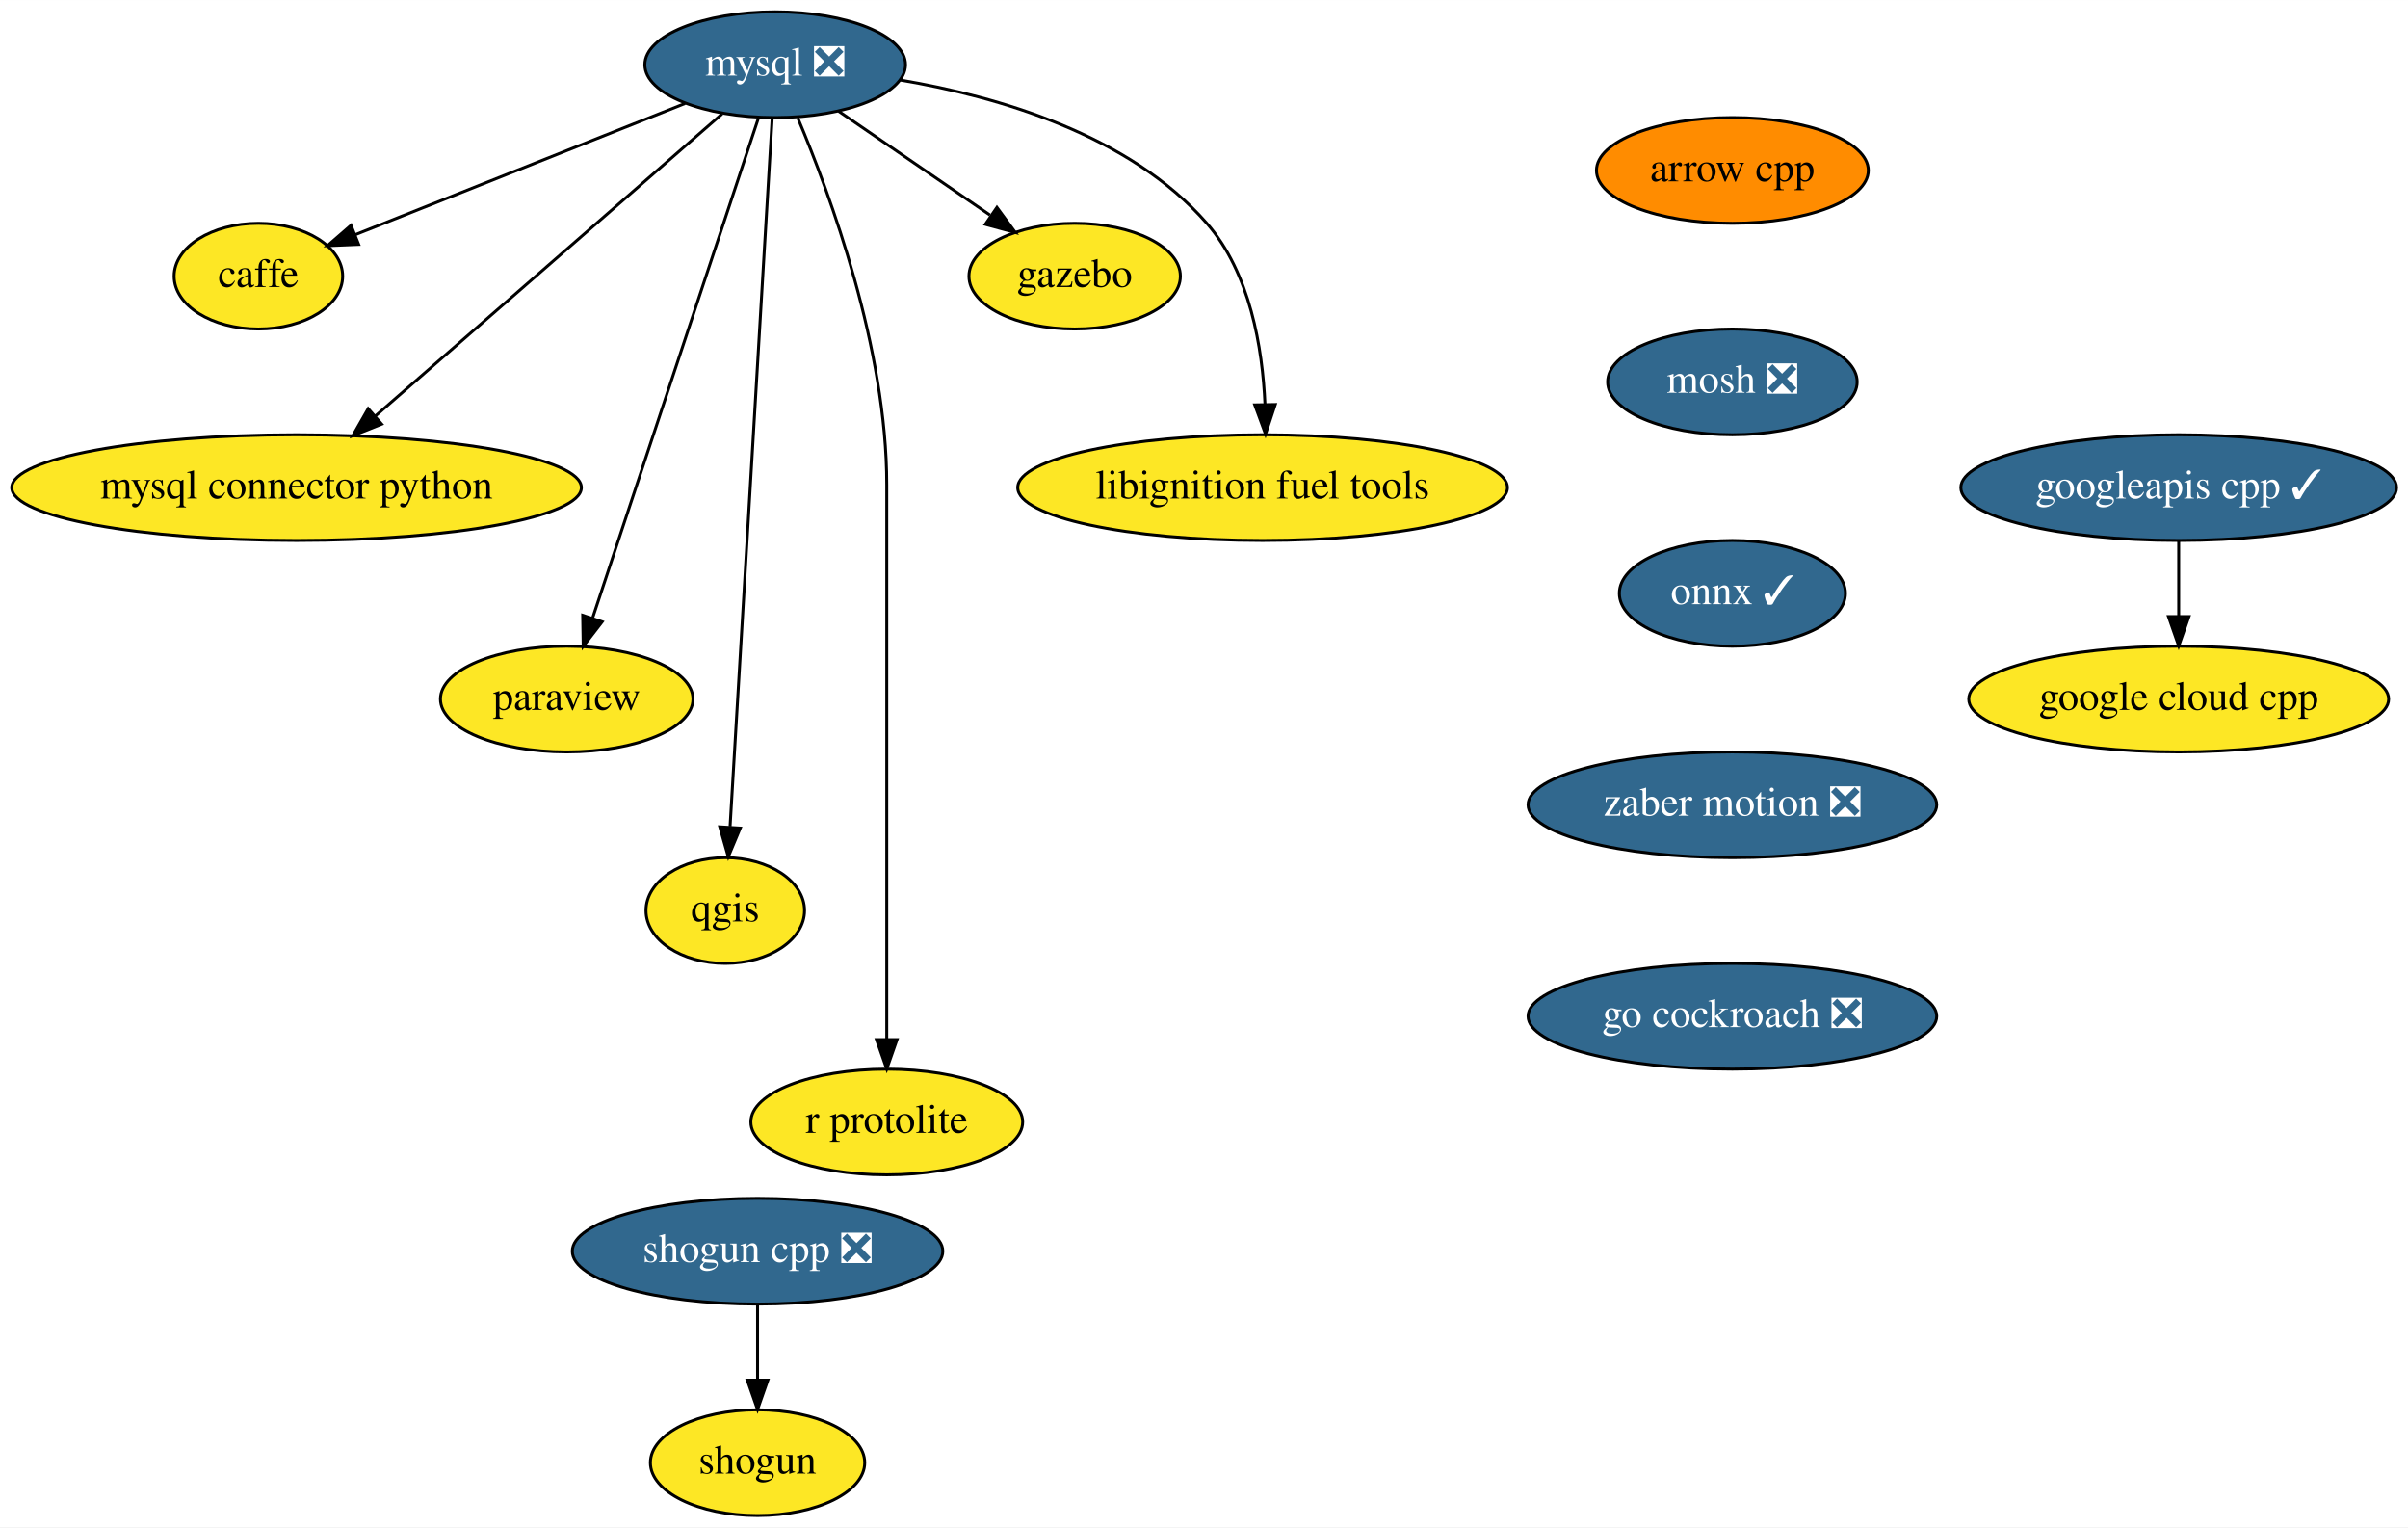
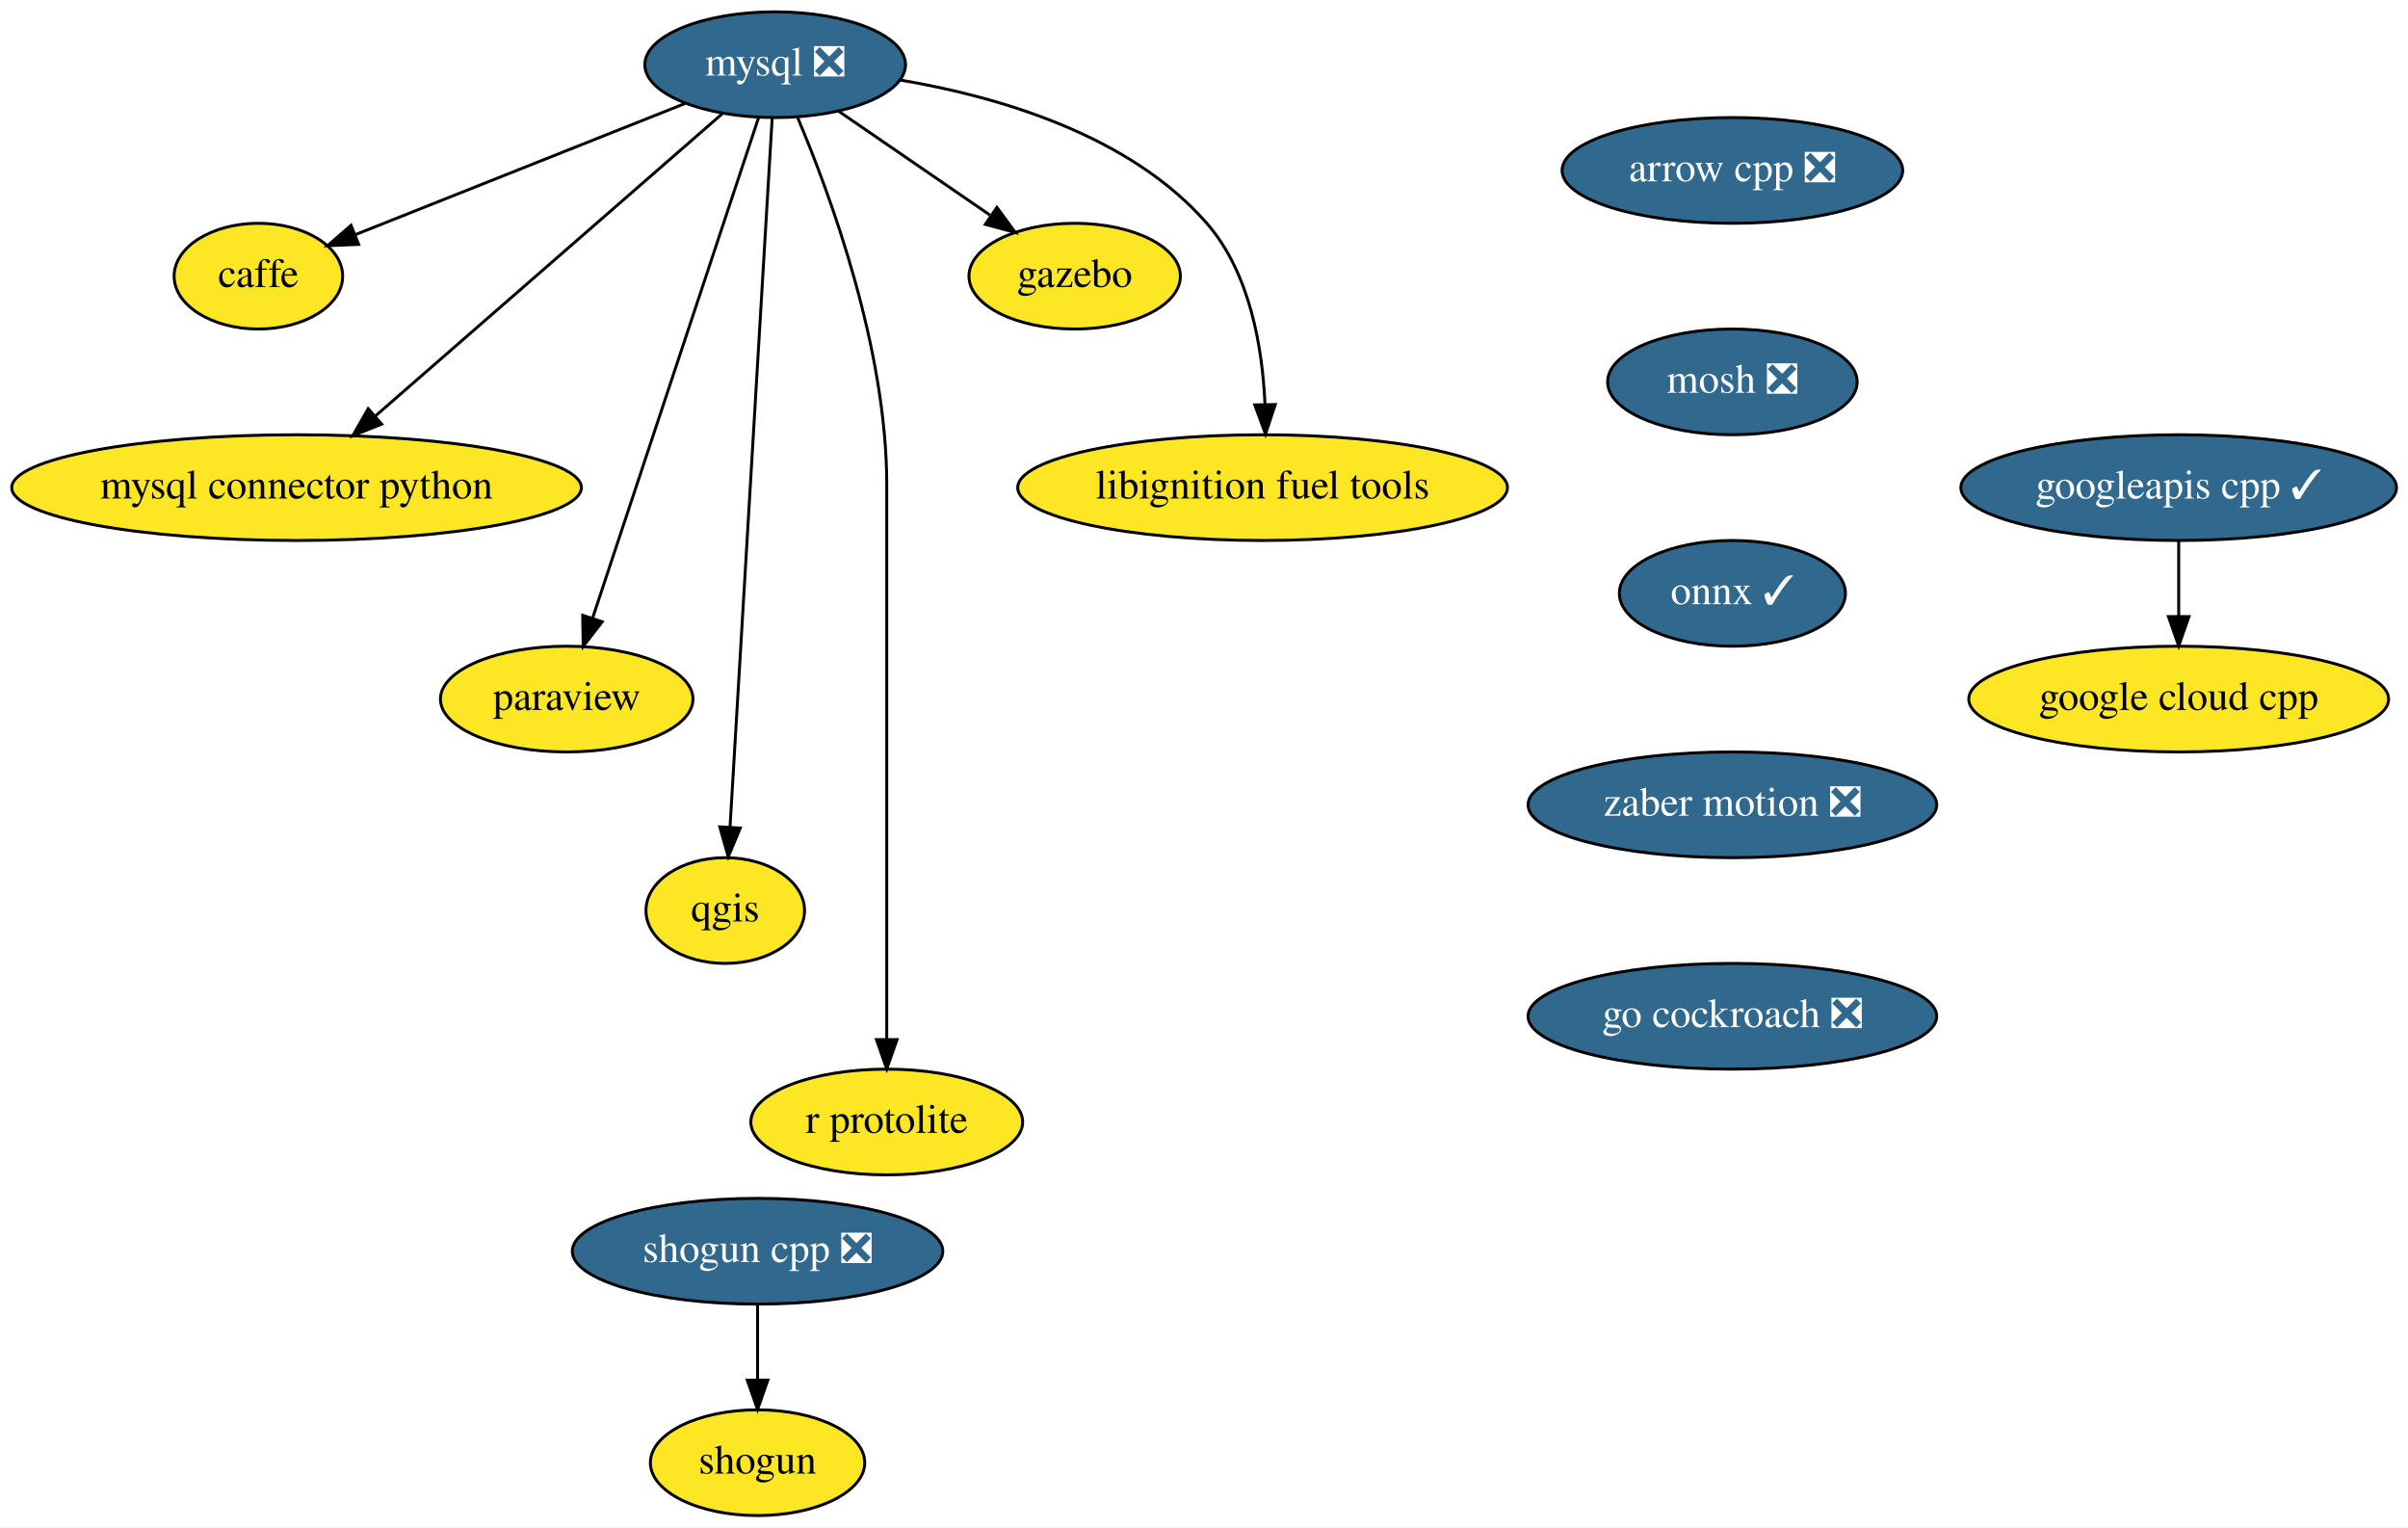
<svg xmlns="http://www.w3.org/2000/svg" xmlns:xlink="http://www.w3.org/1999/xlink" width="820pt" height="520pt" viewBox="0.00 0.00 820.09 520.00">
  <g id="graph0" class="graph" transform="scale(1 1) rotate(0) translate(4 516)">
    <polygon fill="white" stroke="transparent" points="-4,4 -4,-516 816.09,-516 816.09,4 -4,4" />
    <g id="node1" class="node">
      <g id="a_node1">
-         <a xlink:href="https://github.com/conda-forge/arrow-cpp-feedstock" xlink:title="arrow cpp">
-           <ellipse fill="#ff8c00" stroke="black" cx="586" cy="-458" rx="46.29" ry="18" />
-           <text text-anchor="middle" x="586" y="-454.3" font-family="Times,serif" font-size="14.00">arrow cpp</text>
+         <a xlink:href="https://github.com/conda-forge/arrow-cpp-feedstock/pull/230" xlink:title="arrow cpp ❎">
+           <ellipse fill="#31688e" stroke="black" cx="586" cy="-458" rx="58" ry="18" />
+           <text text-anchor="middle" x="586" y="-454.3" font-family="Times,serif" font-size="14.00" fill="white">arrow cpp ❎</text>
        </a>
      </g>
    </g>
    <g id="node2" class="node">
      <g id="a_node2">
        <a xlink:href="https://github.com/conda-forge/mosh-feedstock/pull/18" xlink:title="mosh ❎">
          <ellipse fill="#31688e" stroke="black" cx="586" cy="-386" rx="42.49" ry="18" />
          <text text-anchor="middle" x="586" y="-382.3" font-family="Times,serif" font-size="14.00" fill="white">mosh ❎</text>
        </a>
      </g>
    </g>
    <g id="node4" class="node">
      <g id="a_node4">
        <a xlink:href="https://github.com/conda-forge/onnx-feedstock/pull/51" xlink:title="onnx ✓">
          <ellipse fill="#31688e" stroke="black" cx="586" cy="-314" rx="38.5" ry="18" />
          <text text-anchor="middle" x="586" y="-310.3" font-family="Times,serif" font-size="14.00" fill="white">onnx ✓</text>
        </a>
      </g>
    </g>
    <g id="node3" class="node">
      <g id="a_node3">
        <a xlink:href="https://github.com/conda-forge/caffe-feedstock" xlink:title="caffe">
          <ellipse fill="#fde725" stroke="black" cx="84" cy="-422" rx="28.7" ry="18" />
          <text text-anchor="middle" x="84" y="-418.3" font-family="Times,serif" font-size="14.00">caffe</text>
        </a>
      </g>
    </g>
    <g id="node12" class="node">
      <g id="a_node12">
        <a xlink:href="https://github.com/conda-forge/zaber-motion-feedstock/pull/25" xlink:title="zaber motion ❎">
          <ellipse fill="#31688e" stroke="black" cx="586" cy="-242" rx="69.59" ry="18" />
          <text text-anchor="middle" x="586" y="-238.3" font-family="Times,serif" font-size="14.00" fill="white">zaber motion ❎</text>
        </a>
      </g>
    </g>
    <g id="node5" class="node">
      <g id="a_node5">
        <a xlink:href="https://github.com/conda-forge/mysql-feedstock/pull/26" xlink:title="mysql ❎">
          <ellipse fill="#31688e" stroke="black" cx="260" cy="-494" rx="44.39" ry="18" />
          <text text-anchor="middle" x="260" y="-490.3" font-family="Times,serif" font-size="14.00" fill="white">mysql ❎</text>
        </a>
      </g>
    </g>
    <g id="edge3" class="edge">
      <path fill="none" stroke="black" d="M229.34,-480.81C197.93,-468.31 149.24,-448.95 116.99,-436.12" />
      <polygon fill="black" stroke="black" points="118.14,-432.81 107.55,-432.37 115.55,-439.32 118.14,-432.81" />
    </g>
    <g id="node6" class="node">
      <g id="a_node6">
        <a xlink:href="https://github.com/conda-forge/mysql-connector-python-feedstock" xlink:title="mysql connector python">
          <ellipse fill="#fde725" stroke="black" cx="97" cy="-350" rx="97" ry="18" />
          <text text-anchor="middle" x="97" y="-346.3" font-family="Times,serif" font-size="14.00">mysql connector python</text>
        </a>
      </g>
    </g>
    <g id="edge4" class="edge">
      <path fill="none" stroke="black" d="M241.93,-477.26C213.23,-452.26 157.07,-403.33 123.71,-374.27" />
      <polygon fill="black" stroke="black" points="125.99,-371.62 116.15,-367.69 121.4,-376.89 125.99,-371.62" />
    </g>
    <g id="node7" class="node">
      <g id="a_node7">
        <a xlink:href="https://github.com/conda-forge/paraview-feedstock" xlink:title="paraview">
          <ellipse fill="#fde725" stroke="black" cx="189" cy="-278" rx="43" ry="18" />
          <text text-anchor="middle" x="189" y="-274.3" font-family="Times,serif" font-size="14.00">paraview</text>
        </a>
      </g>
    </g>
    <g id="edge5" class="edge">
      <path fill="none" stroke="black" d="M254.31,-475.85C241.95,-438.58 212.56,-350 197.79,-305.49" />
      <polygon fill="black" stroke="black" points="201.09,-304.32 194.62,-295.94 194.45,-306.53 201.09,-304.32" />
    </g>
    <g id="node8" class="node">
      <g id="a_node8">
        <a xlink:href="https://github.com/conda-forge/qgis-feedstock" xlink:title="qgis">
          <ellipse fill="#fde725" stroke="black" cx="243" cy="-206" rx="27" ry="18" />
          <text text-anchor="middle" x="243" y="-202.3" font-family="Times,serif" font-size="14.00">qgis</text>
        </a>
      </g>
    </g>
    <g id="edge6" class="edge">
      <path fill="none" stroke="black" d="M258.99,-475.97C256.15,-428.29 248.12,-293.18 244.64,-234.63" />
      <polygon fill="black" stroke="black" points="248.12,-234.08 244.03,-224.31 241.13,-234.5 248.12,-234.08" />
    </g>
    <g id="node9" class="node">
      <g id="a_node9">
        <a xlink:href="https://github.com/conda-forge/r-protolite-feedstock" xlink:title="r protolite">
          <ellipse fill="#fde725" stroke="black" cx="298" cy="-134" rx="46.29" ry="18" />
          <text text-anchor="middle" x="298" y="-130.3" font-family="Times,serif" font-size="14.00">r protolite</text>
        </a>
      </g>
    </g>
    <g id="edge7" class="edge">
      <path fill="none" stroke="black" d="M267.69,-475.91C278.79,-449.62 298,-397.45 298,-351 298,-351 298,-351 298,-277 298,-237 298,-190.65 298,-162.08" />
      <polygon fill="black" stroke="black" points="301.5,-162.05 298,-152.05 294.5,-162.05 301.5,-162.05" />
    </g>
    <g id="node10" class="node">
      <g id="a_node10">
        <a xlink:href="https://github.com/conda-forge/gazebo-feedstock" xlink:title="gazebo">
          <ellipse fill="#fde725" stroke="black" cx="362" cy="-422" rx="36" ry="18" />
          <text text-anchor="middle" x="362" y="-418.3" font-family="Times,serif" font-size="14.00">gazebo</text>
        </a>
      </g>
    </g>
    <g id="edge8" class="edge">
      <path fill="none" stroke="black" d="M281.63,-478.15C296.63,-467.86 316.77,-454.04 333.14,-442.81" />
      <polygon fill="black" stroke="black" points="335.52,-445.42 341.79,-436.87 331.56,-439.64 335.52,-445.42" />
    </g>
    <g id="node11" class="node">
      <g id="a_node11">
        <a xlink:href="https://github.com/conda-forge/libignition-fuel-tools-feedstock" xlink:title="libignition fuel tools">
          <ellipse fill="#fde725" stroke="black" cx="426" cy="-350" rx="83.39" ry="18" />
          <text text-anchor="middle" x="426" y="-346.3" font-family="Times,serif" font-size="14.00">libignition fuel tools</text>
        </a>
      </g>
    </g>
    <g id="edge9" class="edge">
      <path fill="none" stroke="black" d="M302.66,-488.76C335.9,-483.15 380.69,-470.15 407,-440 421.73,-423.13 425.97,-397.65 426.82,-378.27" />
      <polygon fill="black" stroke="black" points="430.32,-378.29 427,-368.23 423.33,-378.17 430.32,-378.29" />
    </g>
    <g id="node15" class="node">
      <g id="a_node15">
        <a xlink:href="https://github.com/conda-forge/go-cockroach-feedstock/pull/16" xlink:title="go cockroach ❎">
          <ellipse fill="#31688e" stroke="black" cx="586" cy="-170" rx="69.59" ry="18" />
          <text text-anchor="middle" x="586" y="-166.3" font-family="Times,serif" font-size="14.00" fill="white">go cockroach ❎</text>
        </a>
      </g>
    </g>
    <g id="node13" class="node">
      <g id="a_node13">
        <a xlink:href="https://github.com/conda-forge/shogun-feedstock" xlink:title="shogun">
          <ellipse fill="#fde725" stroke="black" cx="254" cy="-18" rx="36.5" ry="18" />
          <text text-anchor="middle" x="254" y="-14.3" font-family="Times,serif" font-size="14.00">shogun</text>
        </a>
      </g>
    </g>
    <g id="node14" class="node">
      <g id="a_node14">
        <a xlink:href="https://github.com/conda-forge/shogun-cpp-feedstock/pull/42" xlink:title="shogun cpp ❎">
          <ellipse fill="#31688e" stroke="black" cx="254" cy="-90" rx="63.09" ry="18" />
          <text text-anchor="middle" x="254" y="-86.3" font-family="Times,serif" font-size="14.00" fill="white">shogun cpp ❎</text>
        </a>
      </g>
    </g>
    <g id="edge11" class="edge">
      <path fill="none" stroke="black" d="M254,-71.7C254,-63.98 254,-54.71 254,-46.11" />
      <polygon fill="black" stroke="black" points="257.5,-46.1 254,-36.1 250.5,-46.1 257.5,-46.1" />
    </g>
    <g id="node16" class="node">
      <g id="a_node16">
        <a xlink:href="https://github.com/conda-forge/google-cloud-cpp-feedstock" xlink:title="google cloud cpp">
          <ellipse fill="#fde725" stroke="black" cx="738" cy="-278" rx="71.5" ry="18" />
          <text text-anchor="middle" x="738" y="-274.3" font-family="Times,serif" font-size="14.00">google cloud cpp</text>
        </a>
      </g>
    </g>
    <g id="node17" class="node">
      <g id="a_node17">
        <a xlink:href="https://github.com/conda-forge/googleapis-cpp-feedstock/pull/12" xlink:title="googleapis cpp ✓">
          <ellipse fill="#31688e" stroke="black" cx="738" cy="-350" rx="74.19" ry="18" />
          <text text-anchor="middle" x="738" y="-346.3" font-family="Times,serif" font-size="14.00" fill="white">googleapis cpp ✓</text>
        </a>
      </g>
    </g>
    <g id="edge13" class="edge">
      <path fill="none" stroke="black" d="M738,-331.7C738,-323.98 738,-314.71 738,-306.11" />
      <polygon fill="black" stroke="black" points="741.5,-306.1 738,-296.1 734.5,-306.1 741.5,-306.1" />
    </g>
  </g>
</svg>
